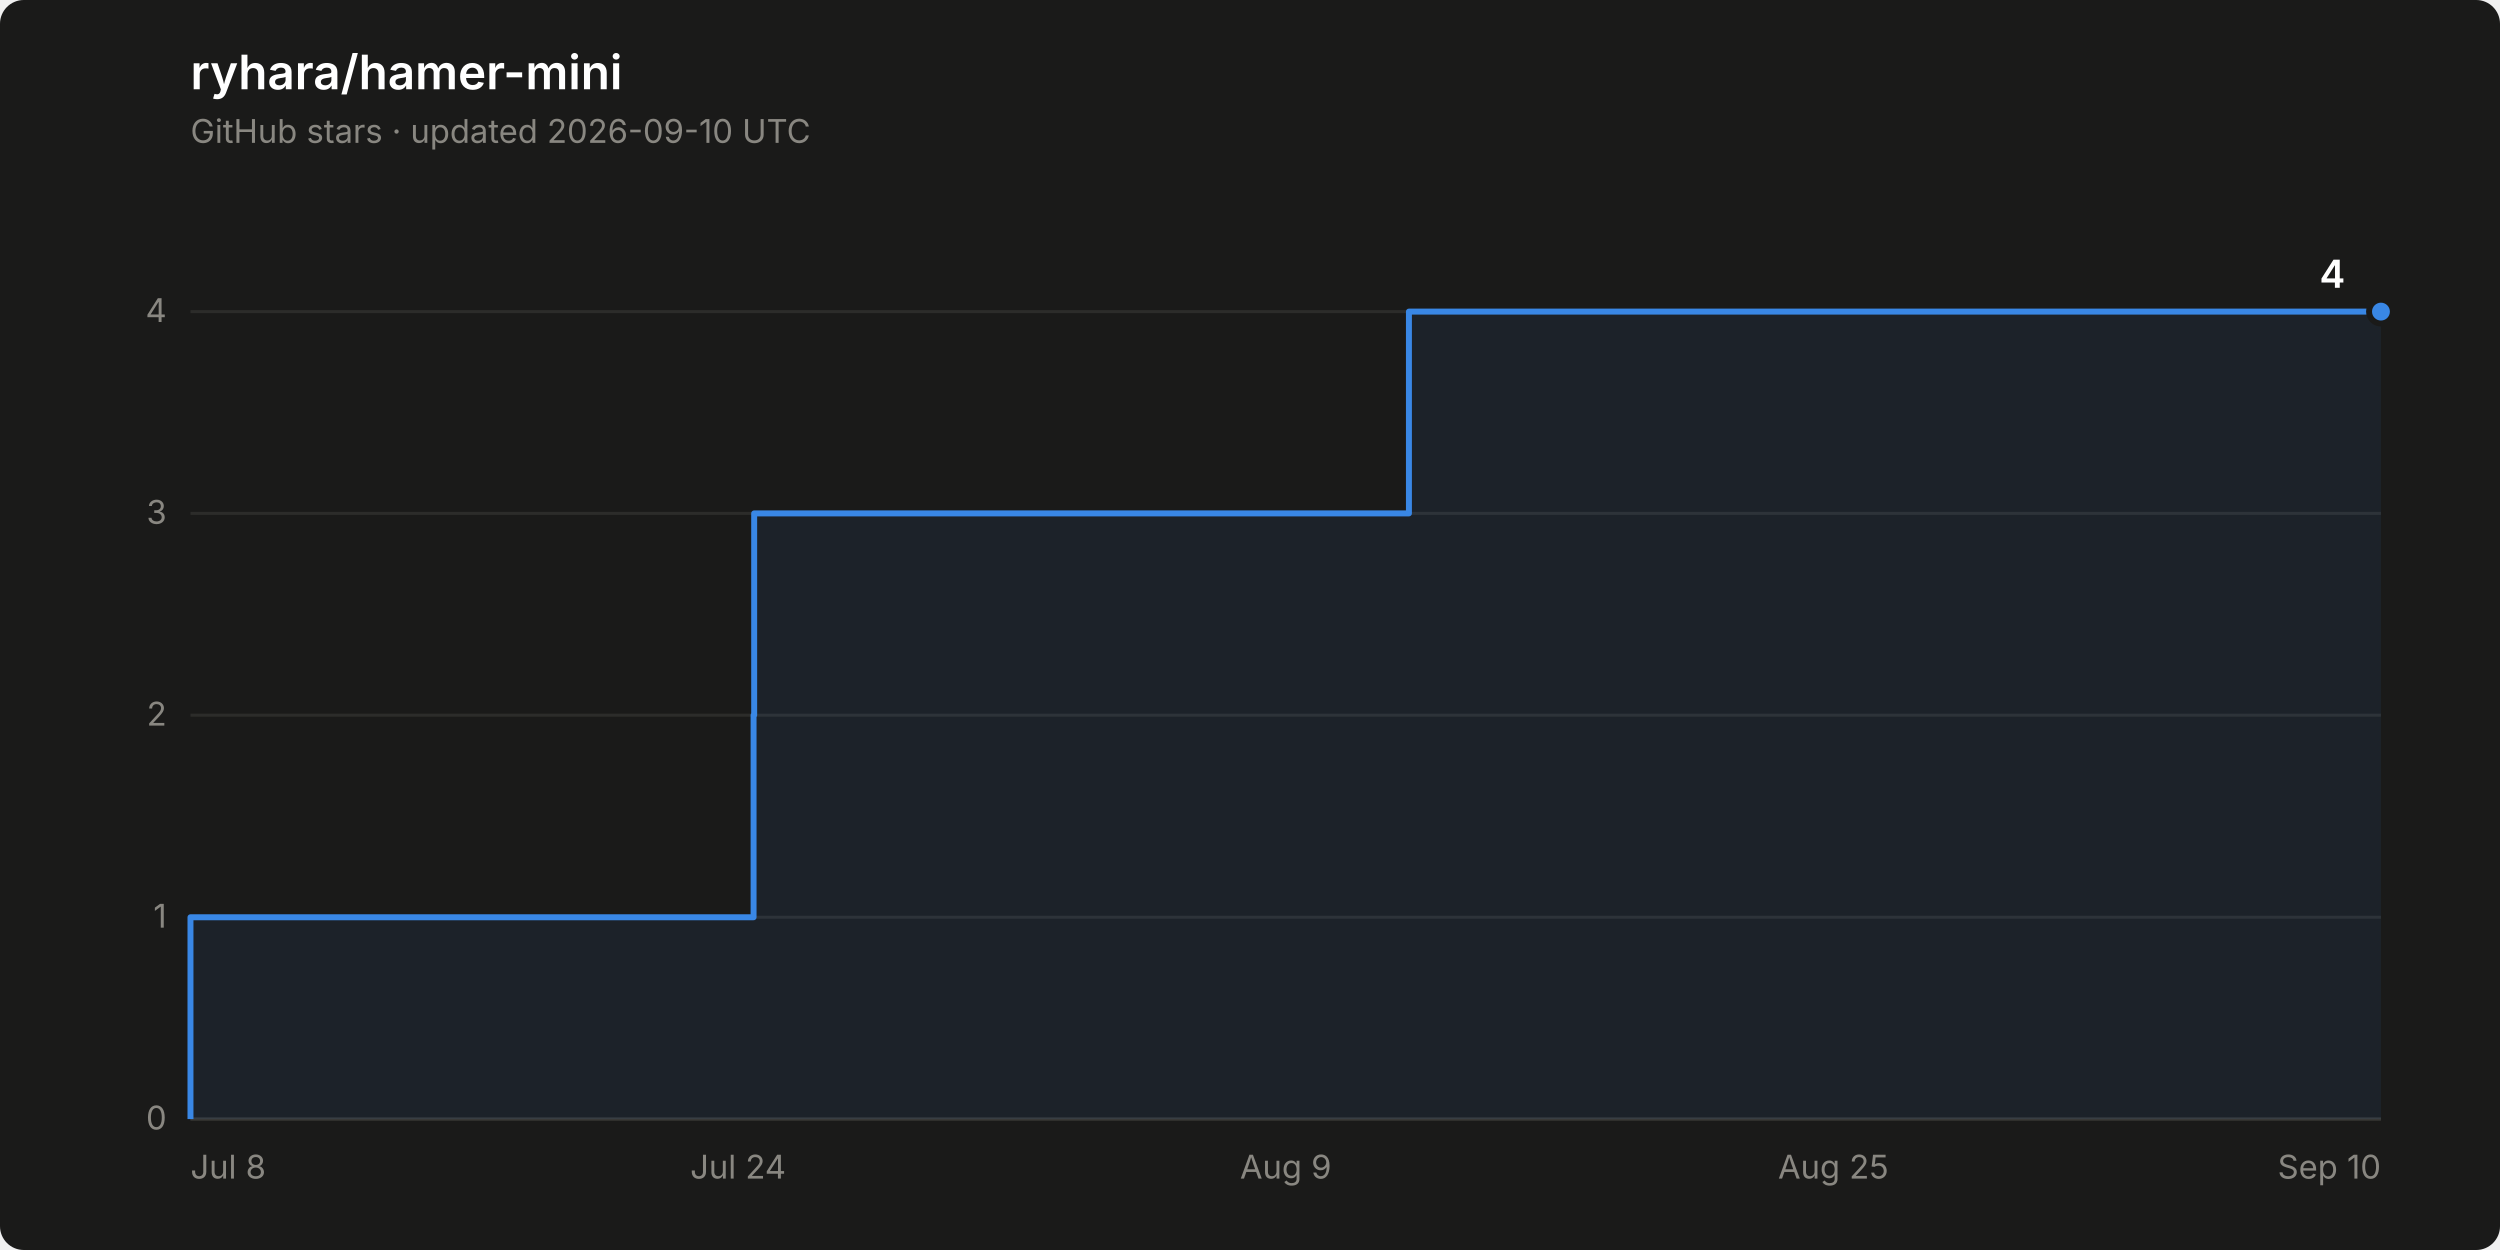
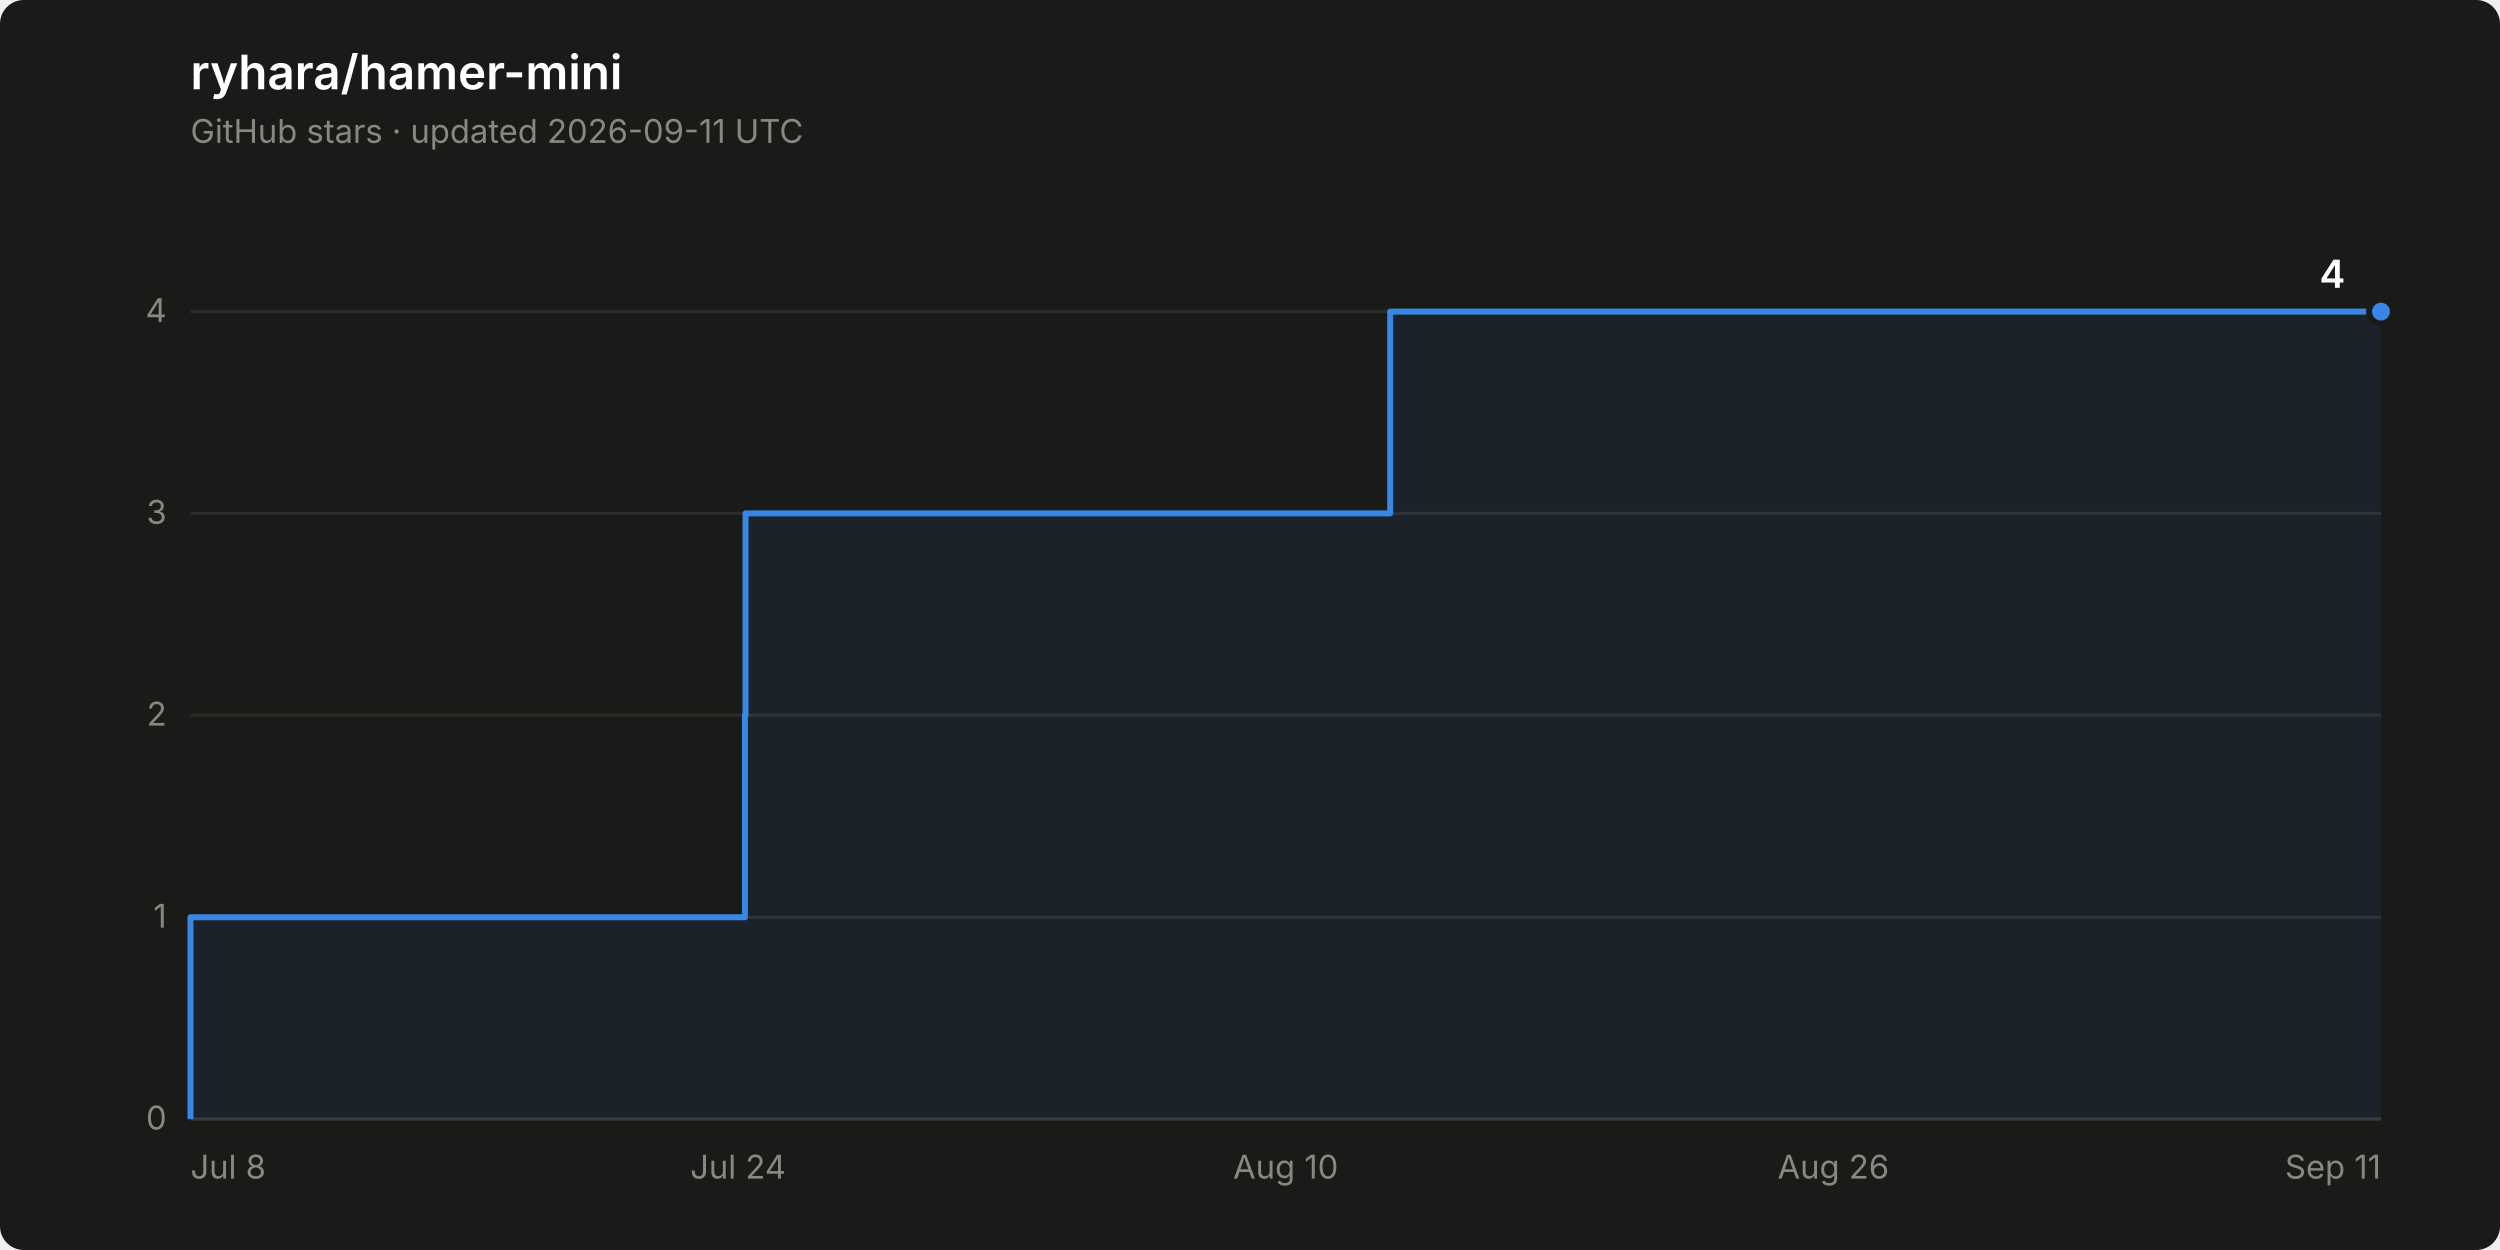
<svg xmlns="http://www.w3.org/2000/svg" width="840" height="420" viewBox="0 0 840 420" role="img" aria-label="Star history of ryhara/hamer-mini: 4 stars">
  <rect width="840" height="420" rx="8" fill="#1a1a19" />
  <text x="64" y="30" font-family="system-ui, -apple-system, &quot;Segoe UI&quot;, sans-serif" font-size="16" font-weight="600" fill="#ffffff">ryhara/hamer-mini</text>
-   <text x="64" y="48" font-family="system-ui, -apple-system, &quot;Segoe UI&quot;, sans-serif" font-size="11" fill="#898781">GitHub stars · updated 2026-09-10 UTC</text>
+   <text x="64" y="48" font-family="system-ui, -apple-system, &quot;Segoe UI&quot;, sans-serif" font-size="11" fill="#898781">GitHub stars · updated 2026-09-11 UTC</text>
  <line x1="64" y1="376.0" x2="800" y2="376.0" stroke="#2c2c2a" stroke-width="1" />
  <text x="56" y="379.5" font-family="system-ui, -apple-system, &quot;Segoe UI&quot;, sans-serif" font-size="11" fill="#898781" text-anchor="end" style="font-variant-numeric: tabular-nums">0</text>
  <line x1="64" y1="308.2" x2="800" y2="308.2" stroke="#2c2c2a" stroke-width="1" />
  <text x="56" y="311.7" font-family="system-ui, -apple-system, &quot;Segoe UI&quot;, sans-serif" font-size="11" fill="#898781" text-anchor="end" style="font-variant-numeric: tabular-nums">1</text>
  <line x1="64" y1="240.3" x2="800" y2="240.3" stroke="#2c2c2a" stroke-width="1" />
  <text x="56" y="243.8" font-family="system-ui, -apple-system, &quot;Segoe UI&quot;, sans-serif" font-size="11" fill="#898781" text-anchor="end" style="font-variant-numeric: tabular-nums">2</text>
  <line x1="64" y1="172.5" x2="800" y2="172.5" stroke="#2c2c2a" stroke-width="1" />
  <text x="56" y="176.0" font-family="system-ui, -apple-system, &quot;Segoe UI&quot;, sans-serif" font-size="11" fill="#898781" text-anchor="end" style="font-variant-numeric: tabular-nums">3</text>
  <line x1="64" y1="104.7" x2="800" y2="104.7" stroke="#2c2c2a" stroke-width="1" />
  <text x="56" y="108.2" font-family="system-ui, -apple-system, &quot;Segoe UI&quot;, sans-serif" font-size="11" fill="#898781" text-anchor="end" style="font-variant-numeric: tabular-nums">4</text>
  <line x1="64" y1="376.0" x2="800" y2="376.0" stroke="#383835" stroke-width="1" />
  <text x="64.0" y="396" font-family="system-ui, -apple-system, &quot;Segoe UI&quot;, sans-serif" font-size="11" fill="#898781" text-anchor="start">Jul 8</text>
  <text x="248.0" y="396" font-family="system-ui, -apple-system, &quot;Segoe UI&quot;, sans-serif" font-size="11" fill="#898781" text-anchor="middle">Jul 24</text>
-   <text x="432.0" y="396" font-family="system-ui, -apple-system, &quot;Segoe UI&quot;, sans-serif" font-size="11" fill="#898781" text-anchor="middle">Aug 9</text>
-   <text x="616.0" y="396" font-family="system-ui, -apple-system, &quot;Segoe UI&quot;, sans-serif" font-size="11" fill="#898781" text-anchor="middle">Aug 25</text>
-   <text x="800.0" y="396" font-family="system-ui, -apple-system, &quot;Segoe UI&quot;, sans-serif" font-size="11" fill="#898781" text-anchor="end">Sep 10</text>
-   <path d="M 64.0 376.0 L 64.0 308.2 L 253.2 308.2 L 253.2 240.3 L 253.4 240.3 L 253.4 172.5 L 473.4 172.5 L 473.4 104.7 L 800.0 104.7 L 800.0 376.0 Z" fill="#3987e5" fill-opacity="0.08" stroke="none" />
-   <path d="M 64.0 376.0 L 64.0 308.2 L 253.2 308.2 L 253.2 240.3 L 253.4 240.3 L 253.4 172.5 L 473.4 172.5 L 473.4 104.7 L 800.0 104.7" fill="none" stroke="#3987e5" stroke-width="2" stroke-linejoin="round" />
+   <text x="432.0" y="396" font-family="system-ui, -apple-system, &quot;Segoe UI&quot;, sans-serif" font-size="11" fill="#898781" text-anchor="middle">Aug 10</text>
+   <text x="616.0" y="396" font-family="system-ui, -apple-system, &quot;Segoe UI&quot;, sans-serif" font-size="11" fill="#898781" text-anchor="middle">Aug 26</text>
+   <text x="800.0" y="396" font-family="system-ui, -apple-system, &quot;Segoe UI&quot;, sans-serif" font-size="11" fill="#898781" text-anchor="end">Sep 11</text>
+   <path d="M 64.0 376.0 L 64.0 308.2 L 250.3 308.2 L 250.3 240.3 L 250.5 240.3 L 250.5 172.5 L 467.1 172.5 L 467.1 104.7 L 800.0 104.7 L 800.0 376.0 Z" fill="#3987e5" fill-opacity="0.08" stroke="none" />
+   <path d="M 64.0 376.0 L 64.0 308.2 L 250.3 308.2 L 250.3 240.3 L 250.5 240.3 L 250.5 172.5 L 467.1 172.5 L 467.1 104.7 L 800.0 104.7" fill="none" stroke="#3987e5" stroke-width="2" stroke-linejoin="round" />
  <circle cx="800.0" cy="104.7" r="4" fill="#3987e5" stroke="#1a1a19" stroke-width="2" />
  <text x="788.0" y="96.7" font-family="system-ui, -apple-system, &quot;Segoe UI&quot;, sans-serif" font-size="13" font-weight="600" fill="#ffffff" text-anchor="end" style="font-variant-numeric: tabular-nums">4</text>
</svg>
